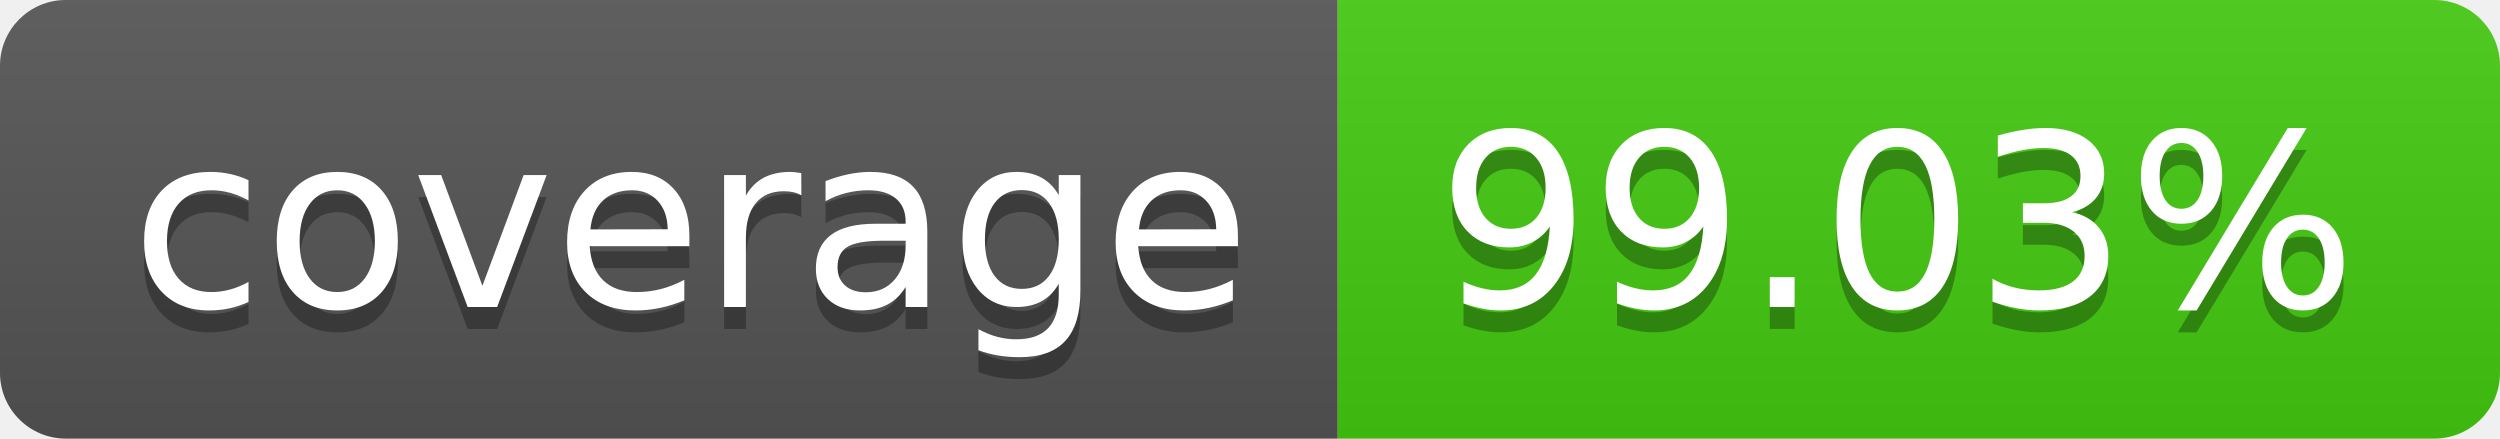
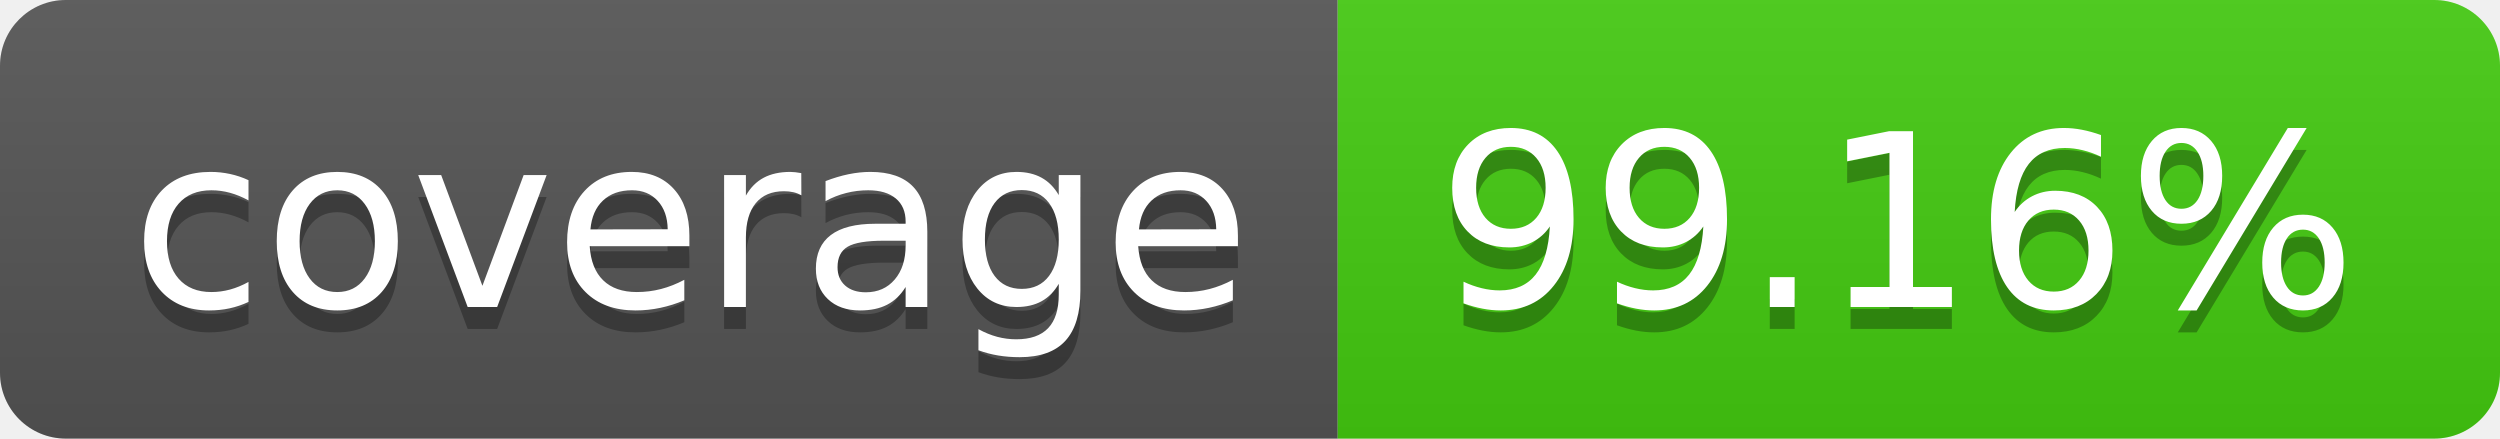
- <svg xmlns="http://www.w3.org/2000/svg" width="114" height="20" role="img" aria-label="coverage: 99.03%">
+ <svg xmlns="http://www.w3.org/2000/svg" width="114" height="20" role="img" aria-label="coverage: 99.16%">
  <linearGradient id="s" x2="0" y2="100%">
    <stop offset="0" stop-color="#bbb" stop-opacity=".1" />
    <stop offset="1" stop-opacity=".1" />
  </linearGradient>
  <clipPath id="r">
    <rect width="114" height="20" rx="3" fill="#fff" />
  </clipPath>
  <g clip-path="url(#r)">
    <rect width="61" height="20" fill="#555" />
    <rect x="61" width="53" height="20" fill="#4c1" />
    <rect width="114" height="20" fill="url(#s)" />
  </g>
  <g fill="#fff" text-anchor="middle" font-family="Verdana,Geneva,DejaVu Sans,sans-serif" text-rendering="geometricPrecision" font-size="110">
    <text aria-hidden="true" x="315" y="150" fill="#010101" fill-opacity=".3" transform="scale(.1)" textLength="510">coverage</text>
    <text x="315" y="140" transform="scale(.1)" fill="#fff" textLength="510">coverage</text>
-     <text aria-hidden="true" x="865" y="150" fill="#010101" fill-opacity=".3" transform="scale(.1)" textLength="430">99.03%</text>
-     <text x="865" y="140" transform="scale(.1)" fill="#fff" textLength="430">99.03%</text>
+     <text aria-hidden="true" x="865" y="150" fill="#010101" fill-opacity=".3" transform="scale(.1)" textLength="430">99.16%</text>
+     <text x="865" y="140" transform="scale(.1)" fill="#fff" textLength="430">99.16%</text>
  </g>
</svg>
